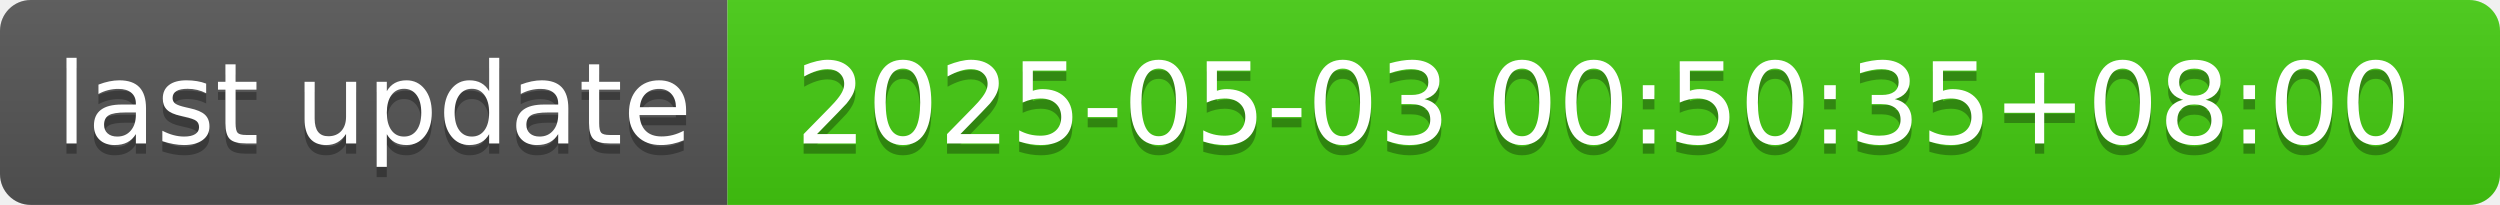
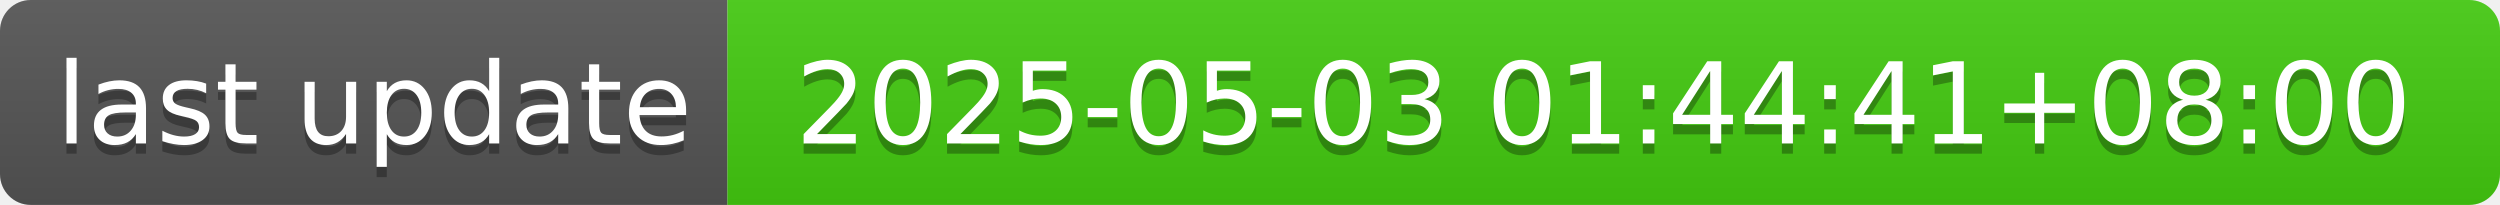
- <svg xmlns="http://www.w3.org/2000/svg" width="244" height="20" role="img" aria-label="last update: 2025-05-03 00:50:35+08:00">
+ <svg xmlns="http://www.w3.org/2000/svg" width="244" height="20" role="img" aria-label="last update: 2025-05-03 01:44:41+08:00">
  <linearGradient id="s" x2="0" y2="100%">
    <stop offset="0" stop-color="#bbb" stop-opacity=".1" />
    <stop offset="1" stop-opacity=".1" />
  </linearGradient>
  <clipPath id="r">
    <rect width="244" height="20" rx="3" fill="#fff" />
  </clipPath>
  <g clip-path="url(#r)">
    <rect width="71" height="20" fill="#555" />
    <rect x="71" width="173" height="20" fill="#4c1" />
    <rect width="244" height="20" fill="url(#s)" />
  </g>
  <g fill="#fff" text-anchor="middle" font-family="Verdana,Geneva,DejaVu Sans,sans-serif" text-rendering="geometricPrecision" font-size="110">
    <text aria-hidden="true" x="365" y="150" fill="#010101" fill-opacity=".3" transform="scale(.1)" textLength="610">last update</text>
    <text x="365" y="140" transform="scale(.1)" fill="#fff" textLength="610">last update</text>
-     <text aria-hidden="true" x="1565" y="150" fill="#010101" fill-opacity=".3" transform="scale(.1)" textLength="1630">2025-05-03 00:50:35+08:00</text>
-     <text x="1565" y="140" transform="scale(.1)" fill="#fff" textLength="1630">2025-05-03 00:50:35+08:00</text>
+     <text aria-hidden="true" x="1565" y="150" fill="#010101" fill-opacity=".3" transform="scale(.1)" textLength="1630">2025-05-03 01:44:41+08:00</text>
+     <text x="1565" y="140" transform="scale(.1)" fill="#fff" textLength="1630">2025-05-03 01:44:41+08:00</text>
  </g>
</svg>
